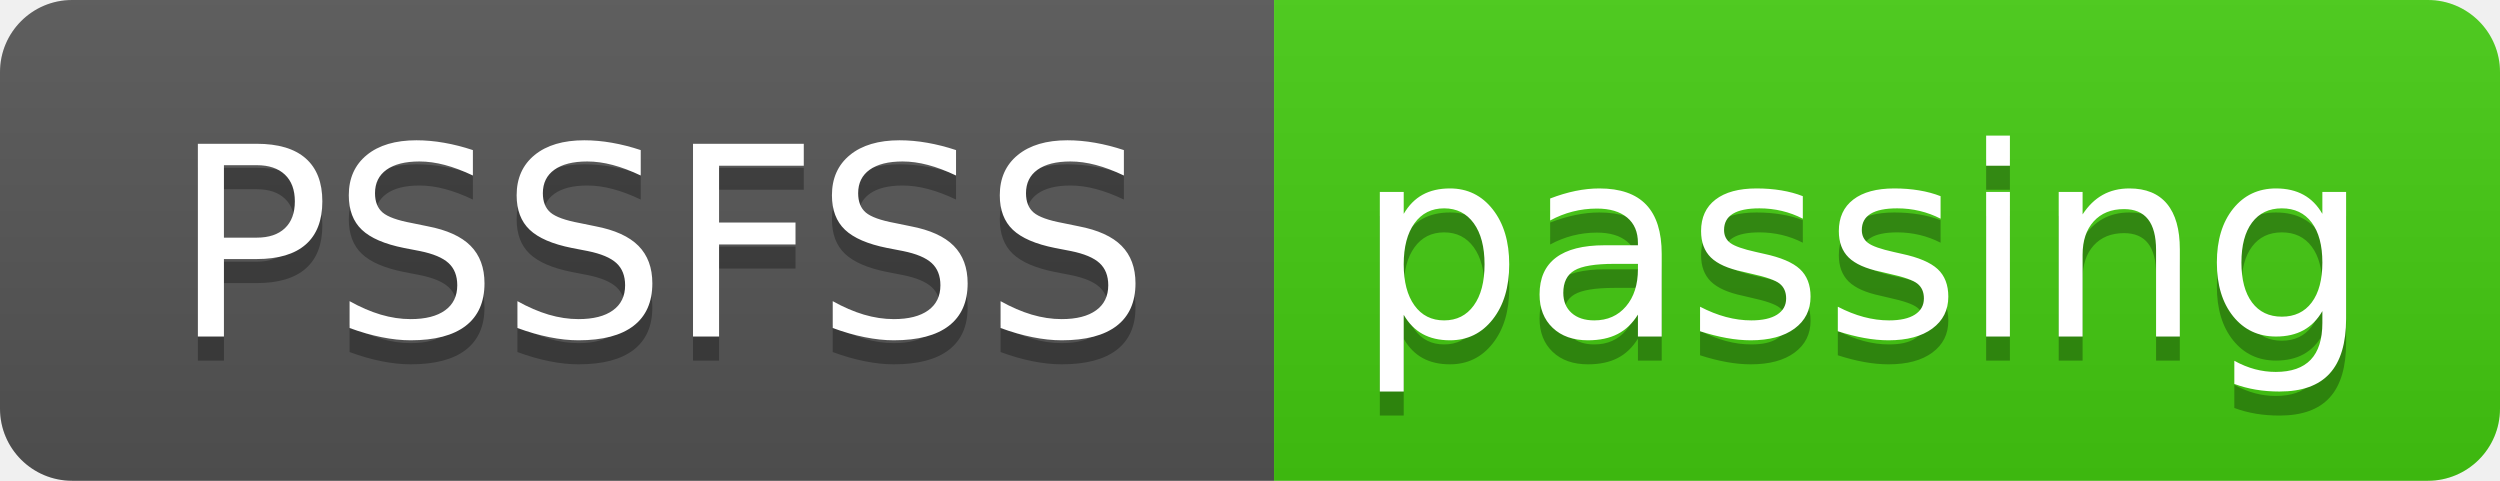
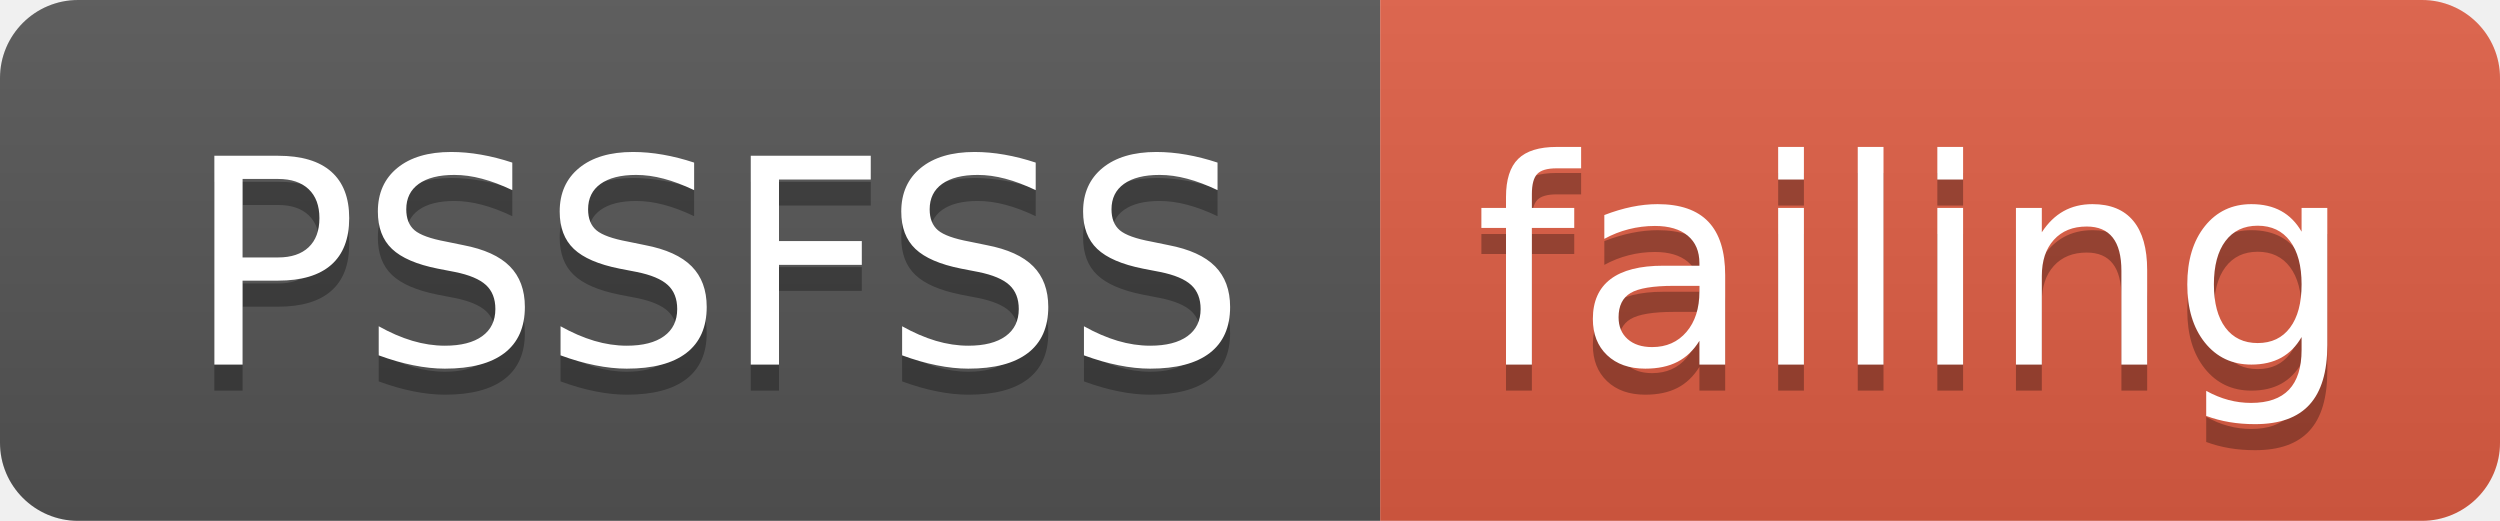
- <svg xmlns="http://www.w3.org/2000/svg" width="104" height="20">
+ <svg xmlns="http://www.w3.org/2000/svg" width="96" height="20">
  <linearGradient id="smooth" x2="0" y2="100%">
    <stop offset="0" stop-color="#bbb" stop-opacity=".1" />
    <stop offset="1" stop-opacity=".1" />
  </linearGradient>
  <clipPath id="round">
-     <rect width="104" height="20" rx="3" fill="#fff" />
+     <rect width="96" height="20" rx="3" fill="#fff" />
  </clipPath>
  <g clip-path="url(#round)">
    <rect width="53" height="20" fill="#555" />
-     <rect x="53" width="51" height="20" fill="#4c1" />
-     <rect width="104" height="20" fill="url(#smooth)" />
+     <rect x="53" width="43" height="20" fill="#e05d44" />
+     <rect width="96" height="20" fill="url(#smooth)" />
  </g>
  <g fill="#fff" text-anchor="middle" font-family="DejaVu Sans,Verdana,Geneva,sans-serif" font-size="110">
    <text x="275" y="150" fill="#010101" fill-opacity=".3" transform="scale(0.1)" textLength="430" lengthAdjust="spacing">PSSFSS</text>
    <text x="275" y="140" transform="scale(0.1)" textLength="430" lengthAdjust="spacing">PSSFSS</text>
-     <text x="775" y="150" fill="#010101" fill-opacity=".3" transform="scale(0.1)" textLength="410" lengthAdjust="spacing">passing</text>
-     <text x="775" y="140" transform="scale(0.1)" textLength="410" lengthAdjust="spacing">passing</text>
+     <text x="735" y="150" fill="#010101" fill-opacity=".3" transform="scale(0.1)" textLength="330" lengthAdjust="spacing">failing</text>
+     <text x="735" y="140" transform="scale(0.1)" textLength="330" lengthAdjust="spacing">failing</text>
  </g>
</svg>
